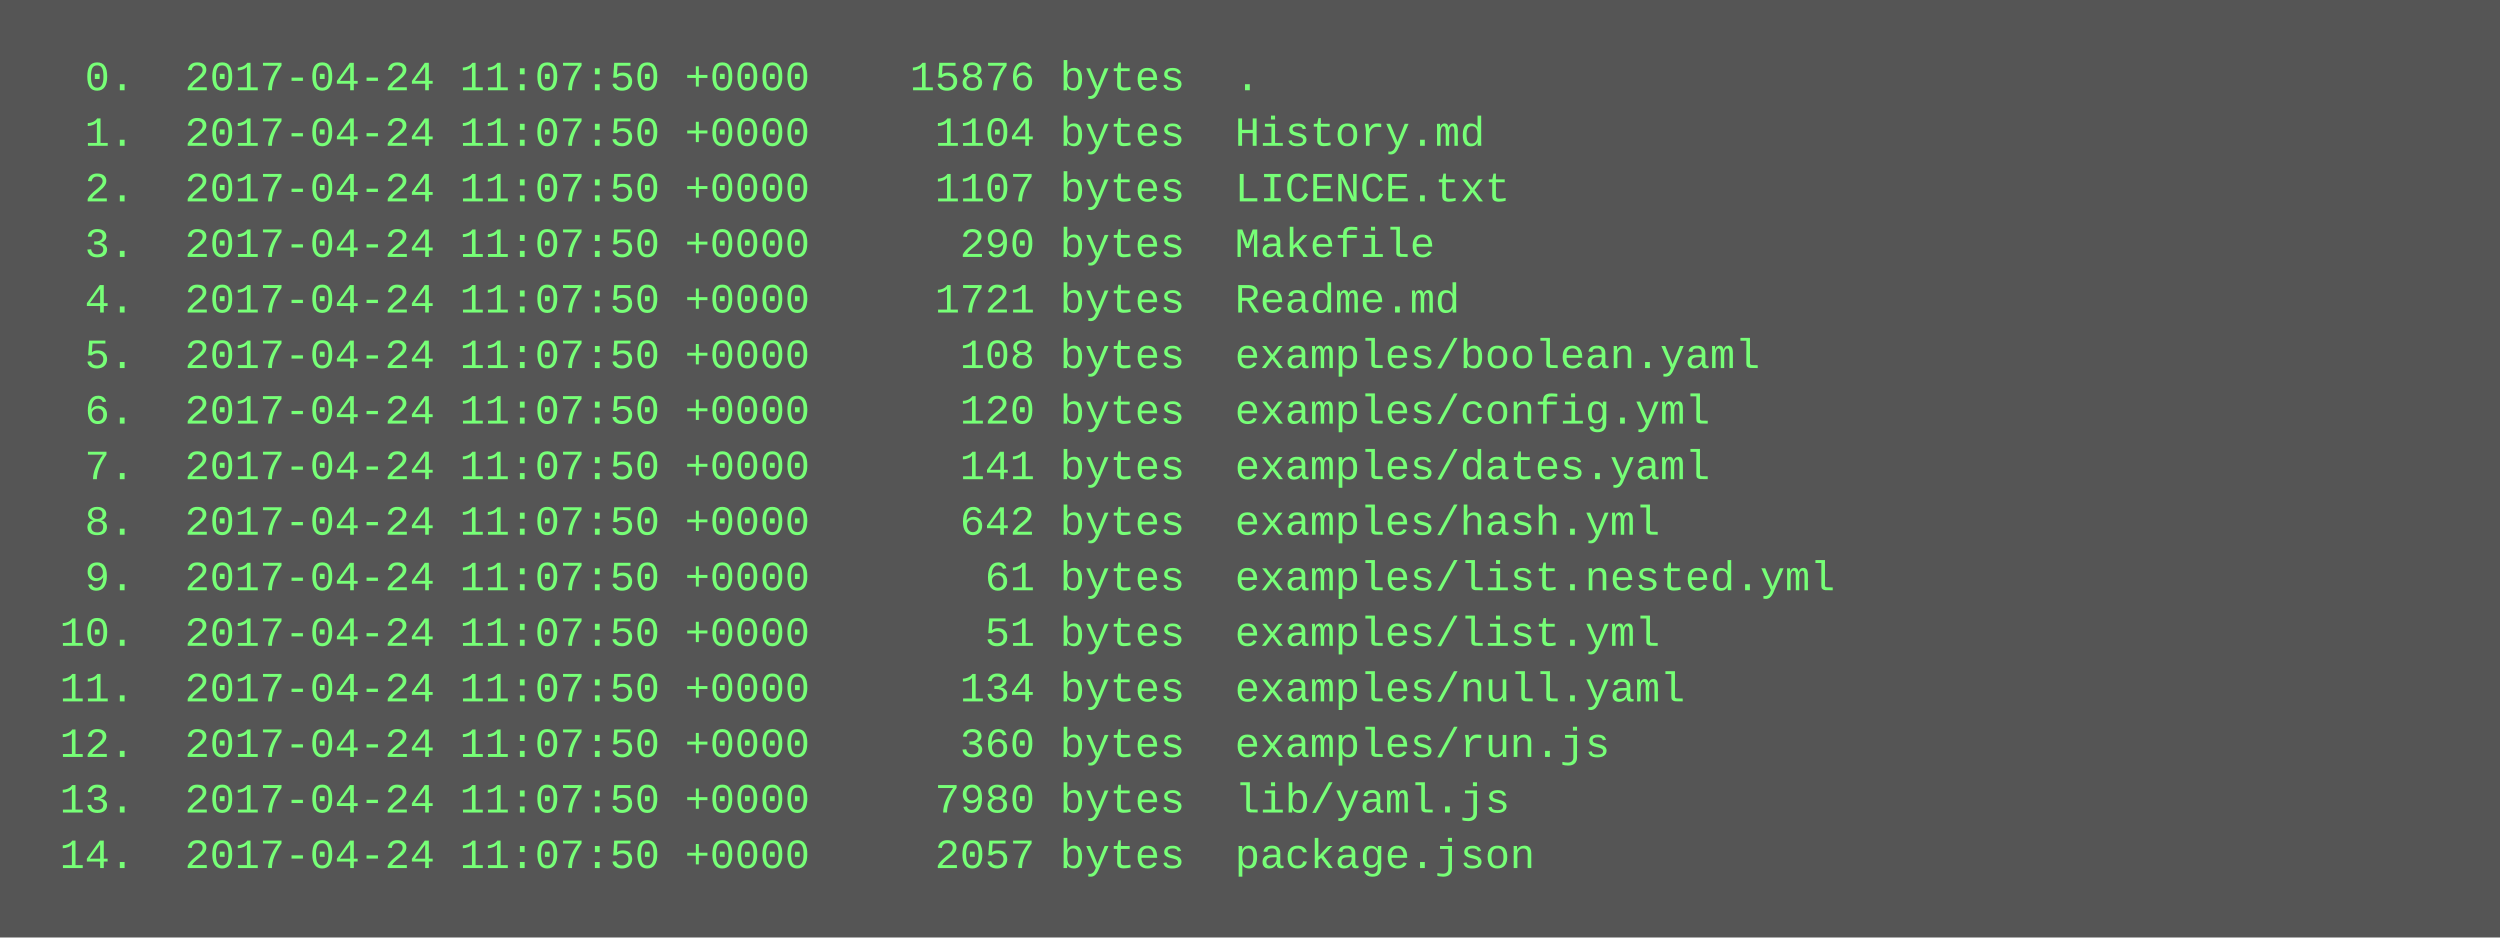
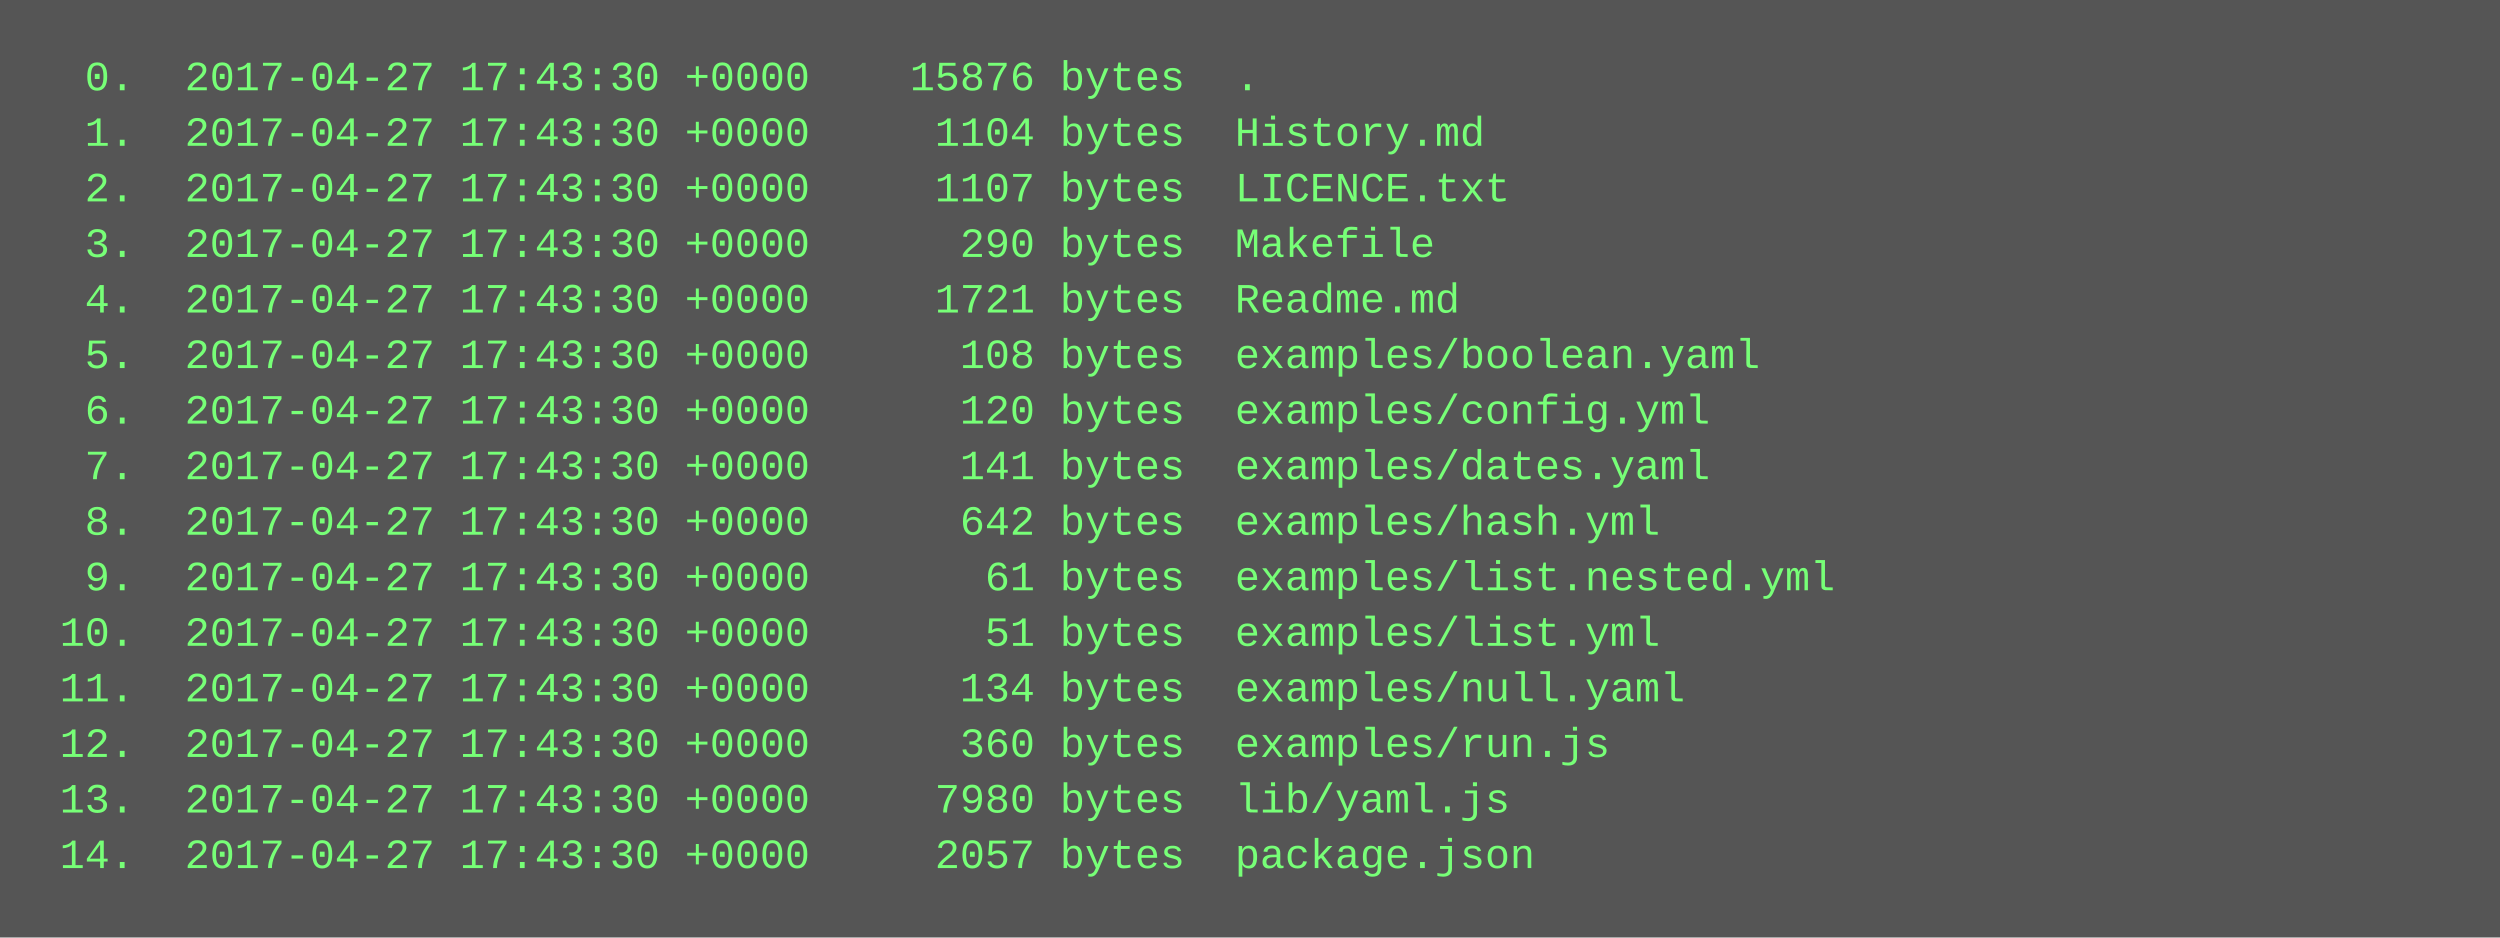
<svg xmlns="http://www.w3.org/2000/svg" height="270" width="720">
  <rect height="270" fill="#555" width="720" />
  <text fill="#7f7" font-family="Courier New" font-size="12" xml:space="preserve">
-     <tspan x="10" y="26">  0.  2017-04-24 11:07:50 +0000    15876 bytes  .</tspan>
-     <tspan x="10" y="42">  1.  2017-04-24 11:07:50 +0000     1104 bytes  History.md</tspan>
-     <tspan x="10" y="58">  2.  2017-04-24 11:07:50 +0000     1107 bytes  LICENCE.txt</tspan>
-     <tspan x="10" y="74">  3.  2017-04-24 11:07:50 +0000      290 bytes  Makefile</tspan>
-     <tspan x="10" y="90">  4.  2017-04-24 11:07:50 +0000     1721 bytes  Readme.md</tspan>
-     <tspan x="10" y="106">  5.  2017-04-24 11:07:50 +0000      108 bytes  examples/boolean.yaml</tspan>
-     <tspan x="10" y="122">  6.  2017-04-24 11:07:50 +0000      120 bytes  examples/config.yml</tspan>
-     <tspan x="10" y="138">  7.  2017-04-24 11:07:50 +0000      141 bytes  examples/dates.yaml</tspan>
-     <tspan x="10" y="154">  8.  2017-04-24 11:07:50 +0000      642 bytes  examples/hash.yml</tspan>
-     <tspan x="10" y="170">  9.  2017-04-24 11:07:50 +0000       61 bytes  examples/list.nested.yml</tspan>
-     <tspan x="10" y="186"> 10.  2017-04-24 11:07:50 +0000       51 bytes  examples/list.yml</tspan>
-     <tspan x="10" y="202"> 11.  2017-04-24 11:07:50 +0000      134 bytes  examples/null.yaml</tspan>
-     <tspan x="10" y="218"> 12.  2017-04-24 11:07:50 +0000      360 bytes  examples/run.js</tspan>
-     <tspan x="10" y="234"> 13.  2017-04-24 11:07:50 +0000     7980 bytes  lib/yaml.js</tspan>
-     <tspan x="10" y="250"> 14.  2017-04-24 11:07:50 +0000     2057 bytes  package.json</tspan>
+     <tspan x="10" y="26">  0.  2017-04-27 17:43:30 +0000    15876 bytes  .</tspan>
+     <tspan x="10" y="42">  1.  2017-04-27 17:43:30 +0000     1104 bytes  History.md</tspan>
+     <tspan x="10" y="58">  2.  2017-04-27 17:43:30 +0000     1107 bytes  LICENCE.txt</tspan>
+     <tspan x="10" y="74">  3.  2017-04-27 17:43:30 +0000      290 bytes  Makefile</tspan>
+     <tspan x="10" y="90">  4.  2017-04-27 17:43:30 +0000     1721 bytes  Readme.md</tspan>
+     <tspan x="10" y="106">  5.  2017-04-27 17:43:30 +0000      108 bytes  examples/boolean.yaml</tspan>
+     <tspan x="10" y="122">  6.  2017-04-27 17:43:30 +0000      120 bytes  examples/config.yml</tspan>
+     <tspan x="10" y="138">  7.  2017-04-27 17:43:30 +0000      141 bytes  examples/dates.yaml</tspan>
+     <tspan x="10" y="154">  8.  2017-04-27 17:43:30 +0000      642 bytes  examples/hash.yml</tspan>
+     <tspan x="10" y="170">  9.  2017-04-27 17:43:30 +0000       61 bytes  examples/list.nested.yml</tspan>
+     <tspan x="10" y="186"> 10.  2017-04-27 17:43:30 +0000       51 bytes  examples/list.yml</tspan>
+     <tspan x="10" y="202"> 11.  2017-04-27 17:43:30 +0000      134 bytes  examples/null.yaml</tspan>
+     <tspan x="10" y="218"> 12.  2017-04-27 17:43:30 +0000      360 bytes  examples/run.js</tspan>
+     <tspan x="10" y="234"> 13.  2017-04-27 17:43:30 +0000     7980 bytes  lib/yaml.js</tspan>
+     <tspan x="10" y="250"> 14.  2017-04-27 17:43:30 +0000     2057 bytes  package.json</tspan>
  </text>
</svg>
